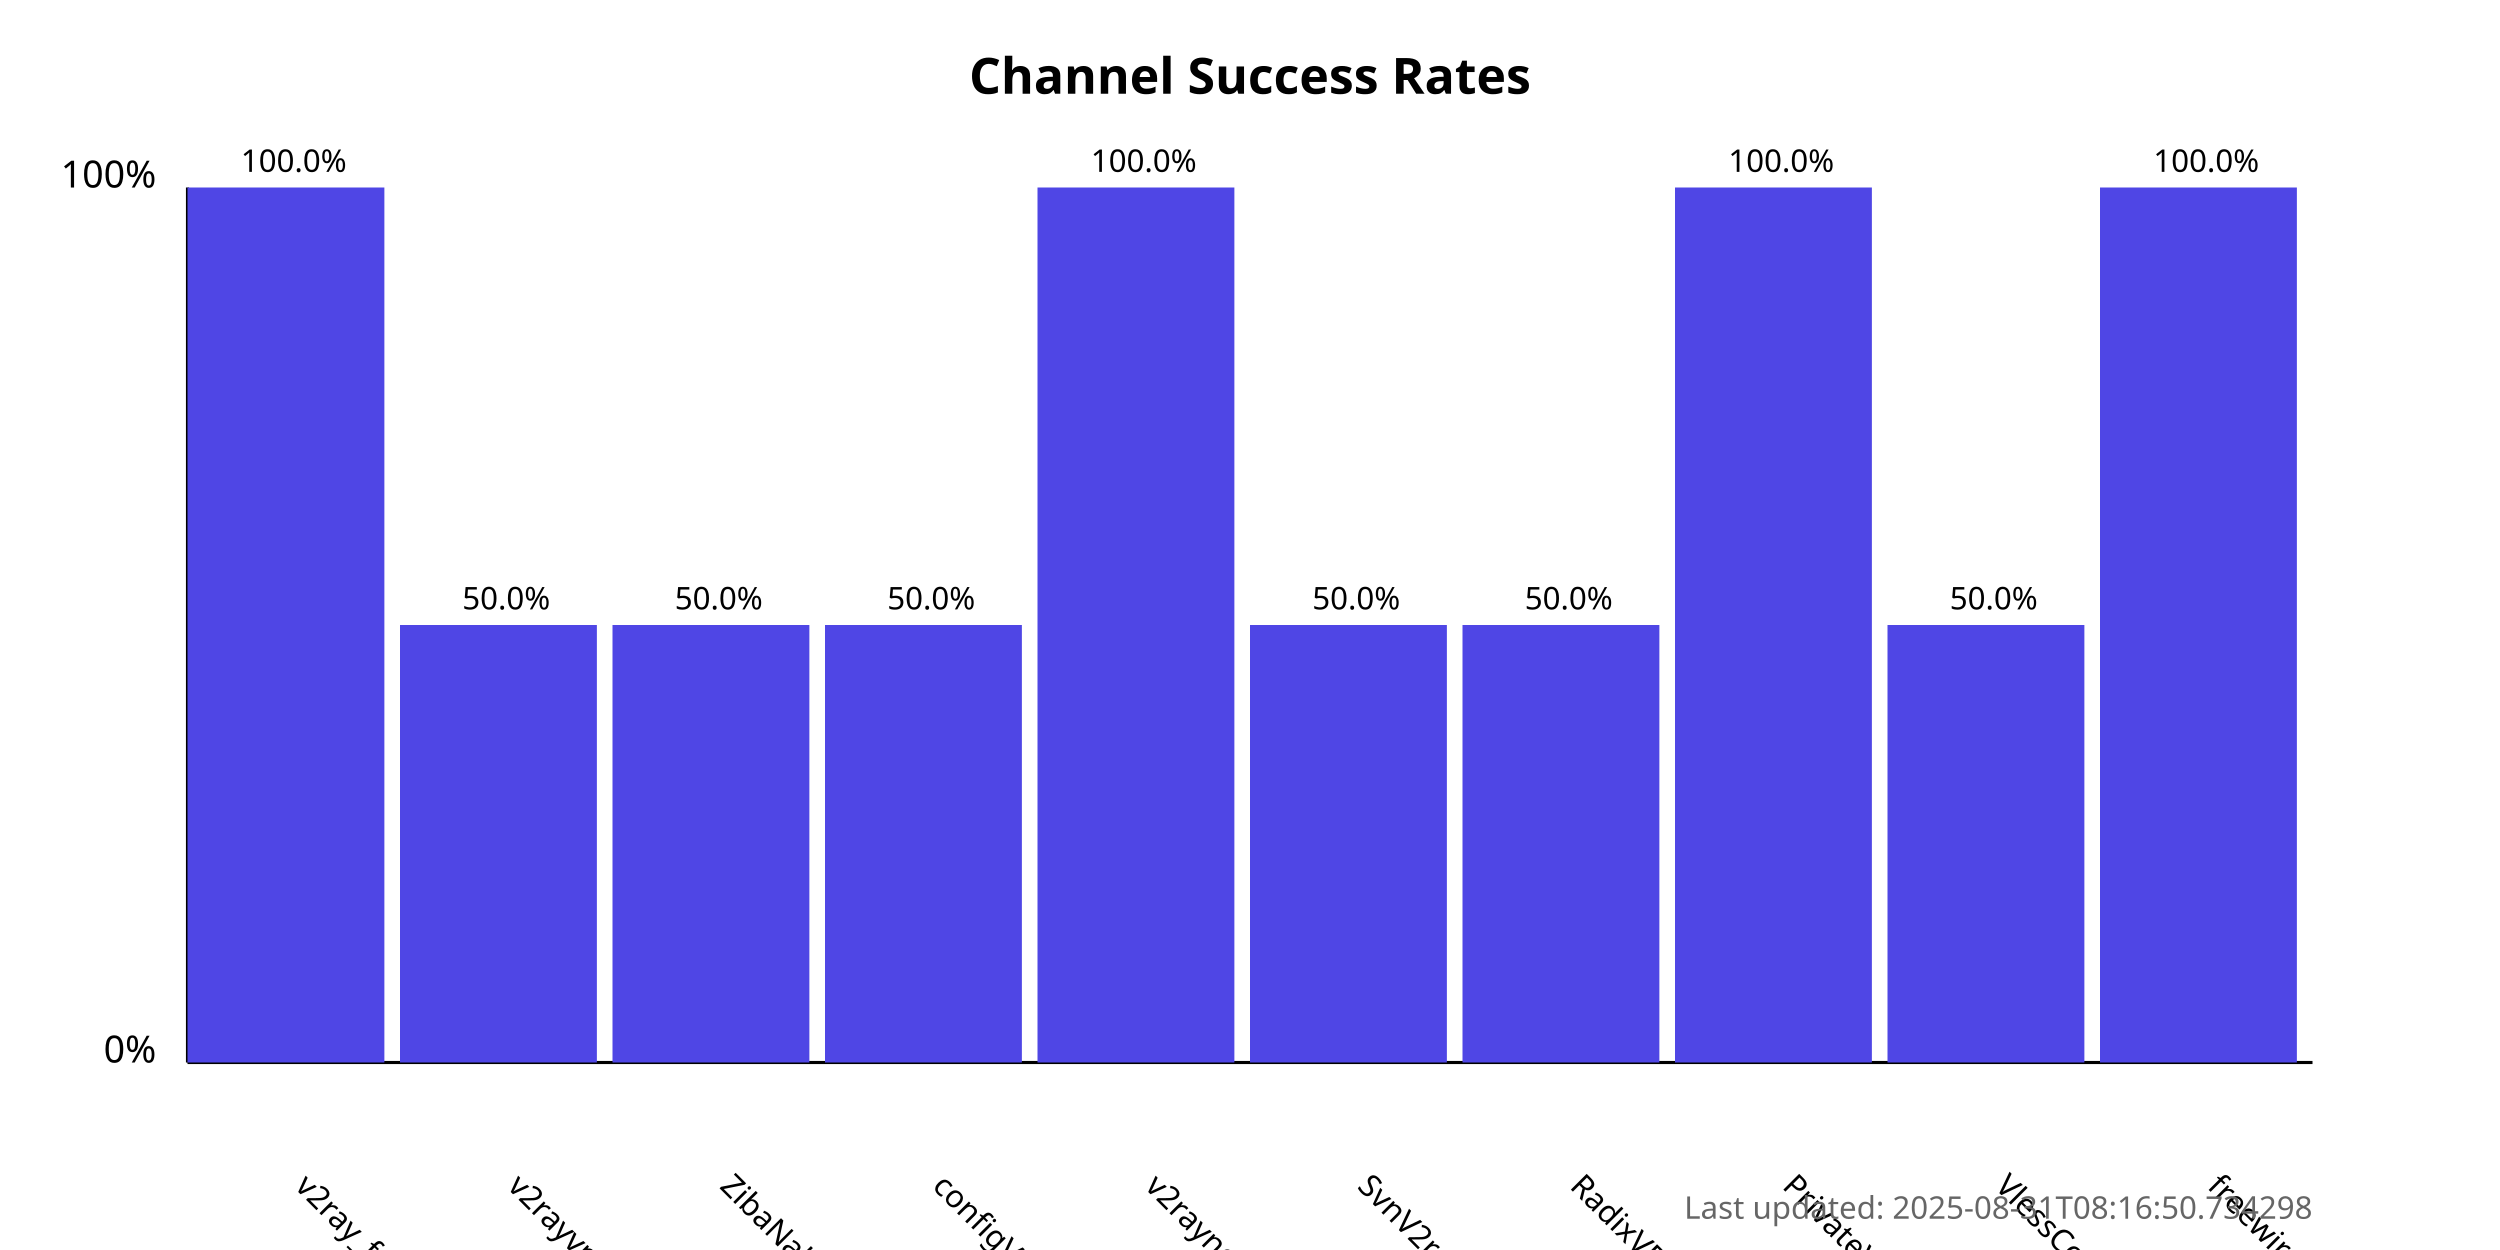
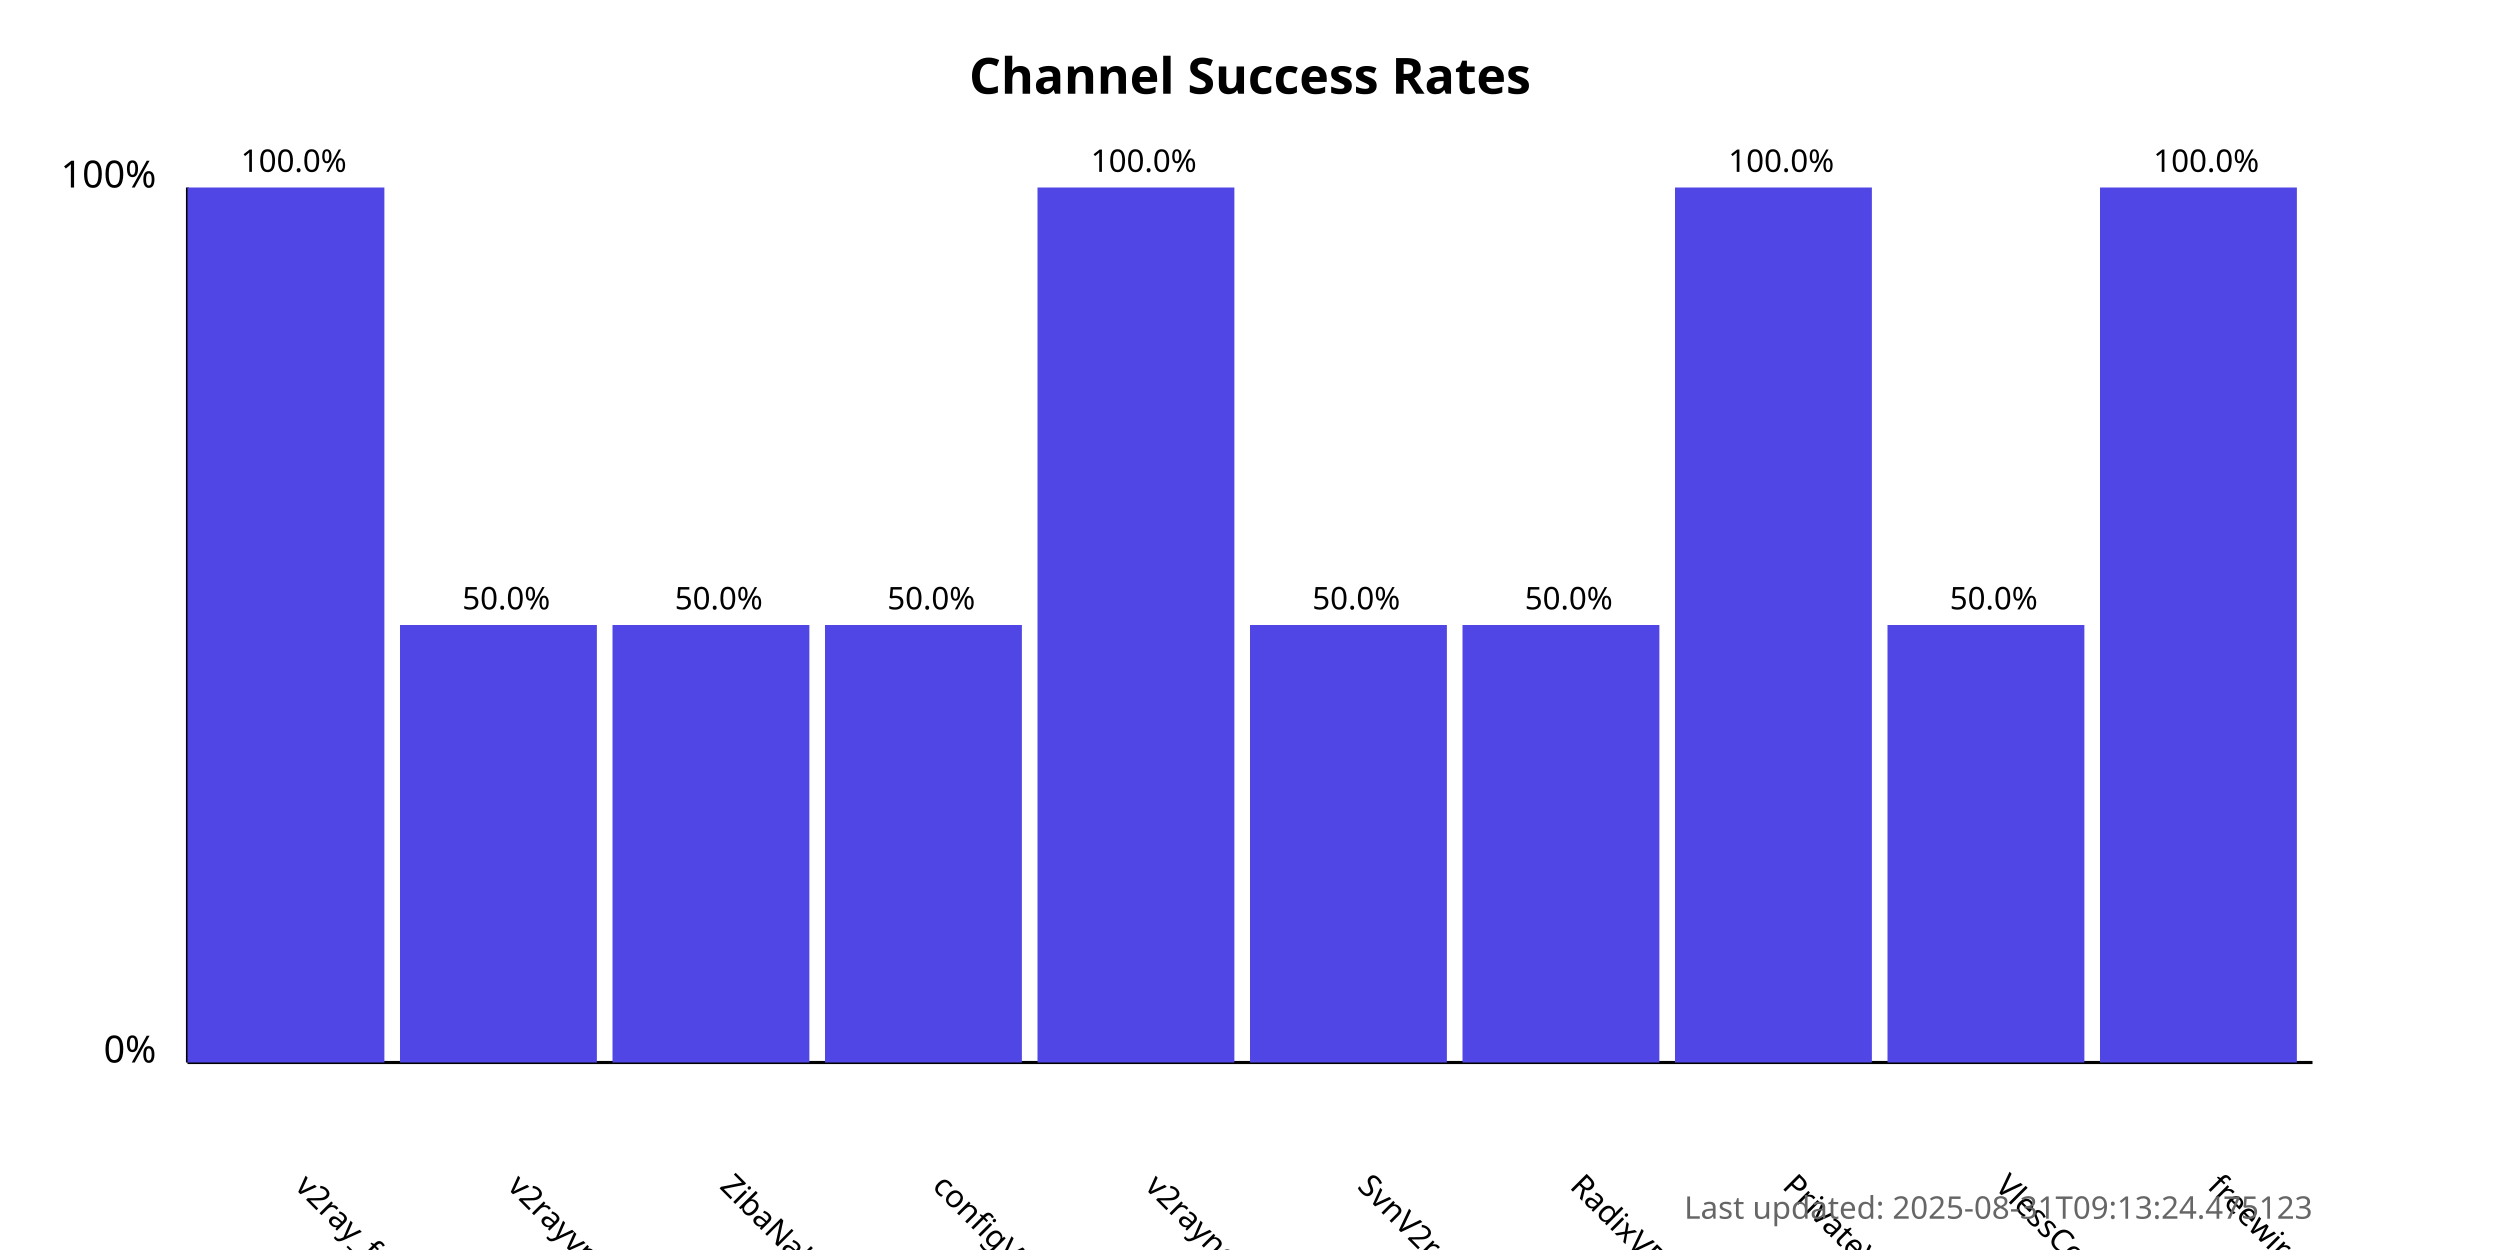
<svg xmlns="http://www.w3.org/2000/svg" width="800" height="400">
  <style>
            .chart-title { font: bold 16px sans-serif; }
            .axis-label { font: 12px sans-serif; }
            .tick-label { font: 10px sans-serif; }
            .bar { fill: #4f46e5; }
            .bar:hover { fill: #6366f1; }
            .timestamp { font: 10px sans-serif; fill: #666; }
        </style>
  <text x="400.0" y="30" text-anchor="middle" class="chart-title">
            Channel Success Rates
        </text>
  <line x1="60" y1="340" x2="60" y2="60" stroke="black" stroke-width="1" />
  <line x1="60" y1="340" x2="740" y2="340" stroke="black" stroke-width="1" />
  <text x="50" y="340" text-anchor="end" class="axis-label">0%</text>
  <text x="50" y="60" text-anchor="end" class="axis-label">100%</text>
  <g>
    <rect x="60" y="60.0" width="63.0" height="280.0" class="bar" />
    <text x="94.0" y="380" transform="rotate(45, 94.0, 380)" text-anchor="start" class="tick-label">
                v2ray_free_conf
            </text>
    <text x="94.0" y="55.0" text-anchor="middle" class="tick-label">
                100.0%
            </text>
  </g>
  <g>
    <rect x="128.0" y="200.0" width="63.0" height="140.0" class="bar" />
    <text x="162.0" y="380" transform="rotate(45, 162.0, 380)" text-anchor="start" class="tick-label">
                v2rayvpno
            </text>
    <text x="162.0" y="195.0" text-anchor="middle" class="tick-label">
                50.0%
            </text>
  </g>
  <g>
    <rect x="196.0" y="200.0" width="63.0" height="140.0" class="bar" />
    <text x="230.0" y="380" transform="rotate(45, 230.0, 380)" text-anchor="start" class="tick-label">
                ZibaNabz
            </text>
    <text x="230.0" y="195.0" text-anchor="middle" class="tick-label">
                50.0%
            </text>
  </g>
  <g>
    <rect x="264.0" y="200.0" width="63.0" height="140.0" class="bar" />
    <text x="298.0" y="380" transform="rotate(45, 298.0, 380)" text-anchor="start" class="tick-label">
                configV2rayForFree
            </text>
    <text x="298.0" y="195.0" text-anchor="middle" class="tick-label">
                50.0%
            </text>
  </g>
  <g>
    <rect x="332.0" y="60.0" width="63.0" height="280.0" class="bar" />
    <text x="366.0" y="380" transform="rotate(45, 366.0, 380)" text-anchor="start" class="tick-label">
                v2rayngvpn
            </text>
    <text x="366.0" y="55.0" text-anchor="middle" class="tick-label">
                100.0%
            </text>
  </g>
  <g>
    <rect x="400.0" y="200.0" width="63.0" height="140.0" class="bar" />
    <text x="434.0" y="380" transform="rotate(45, 434.0, 380)" text-anchor="start" class="tick-label">
                SvnV2ray
            </text>
    <text x="434.0" y="195.0" text-anchor="middle" class="tick-label">
                50.0%
            </text>
  </g>
  <g>
    <rect x="468.0" y="200.0" width="63.0" height="140.0" class="bar" />
    <text x="502.0" y="380" transform="rotate(45, 502.0, 380)" text-anchor="start" class="tick-label">
                RadixVPN
            </text>
    <text x="502.0" y="195.0" text-anchor="middle" class="tick-label">
                50.0%
            </text>
  </g>
  <g>
    <rect x="536.0" y="60.0" width="63.0" height="280.0" class="bar" />
    <text x="570.0" y="380" transform="rotate(45, 570.0, 380)" text-anchor="start" class="tick-label">
                PrivateVPNs
            </text>
    <text x="570.0" y="55.0" text-anchor="middle" class="tick-label">
                100.0%
            </text>
  </g>
  <g>
    <rect x="604.0" y="200.0" width="63.0" height="140.0" class="bar" />
    <text x="638.0" y="380" transform="rotate(45, 638.0, 380)" text-anchor="start" class="tick-label">
                VlessConfig
            </text>
    <text x="638.0" y="195.0" text-anchor="middle" class="tick-label">
                50.0%
            </text>
  </g>
  <g>
    <rect x="672.0" y="60.0" width="63.0" height="280.0" class="bar" />
    <text x="706.0" y="380" transform="rotate(45, 706.0, 380)" text-anchor="start" class="tick-label">
                freewireguard
            </text>
    <text x="706.0" y="55.0" text-anchor="middle" class="tick-label">
                100.0%
            </text>
  </g>
  <text x="740" y="390" text-anchor="end" class="timestamp">
-             Last updated: 2025-08-31T08:16:50.734298
+             Last updated: 2025-08-31T09:13:24.475123
        </text>
</svg>
